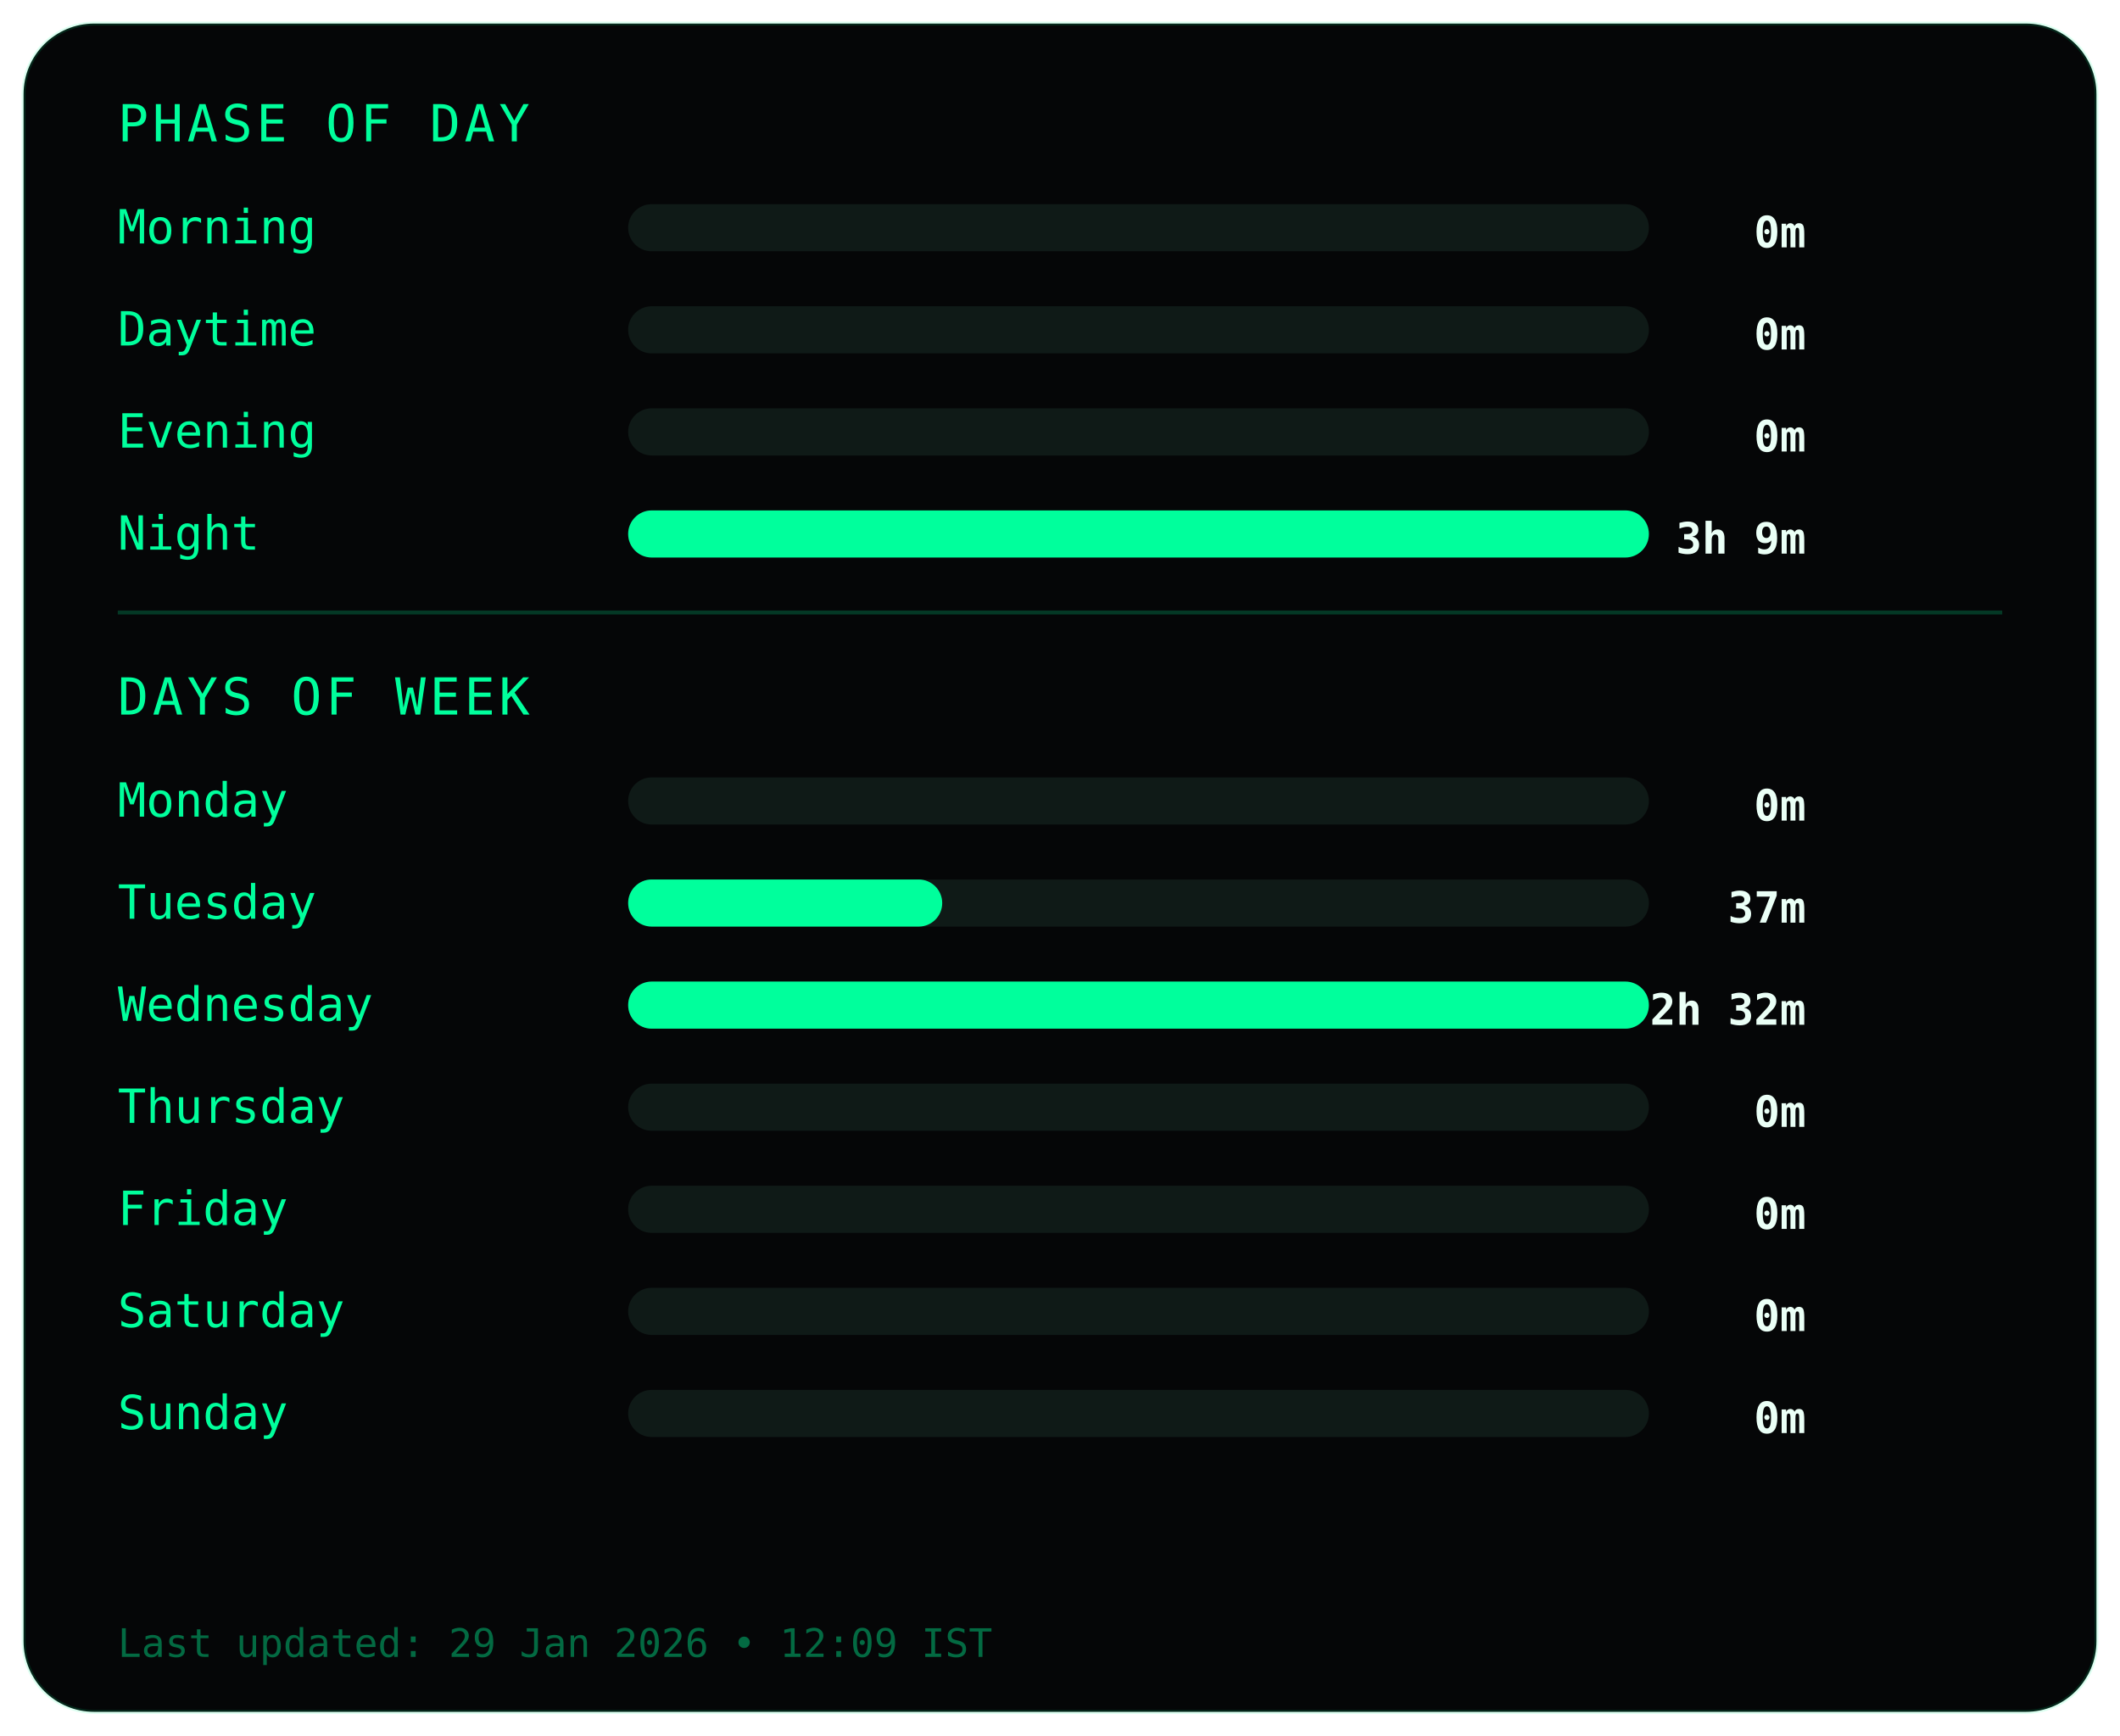
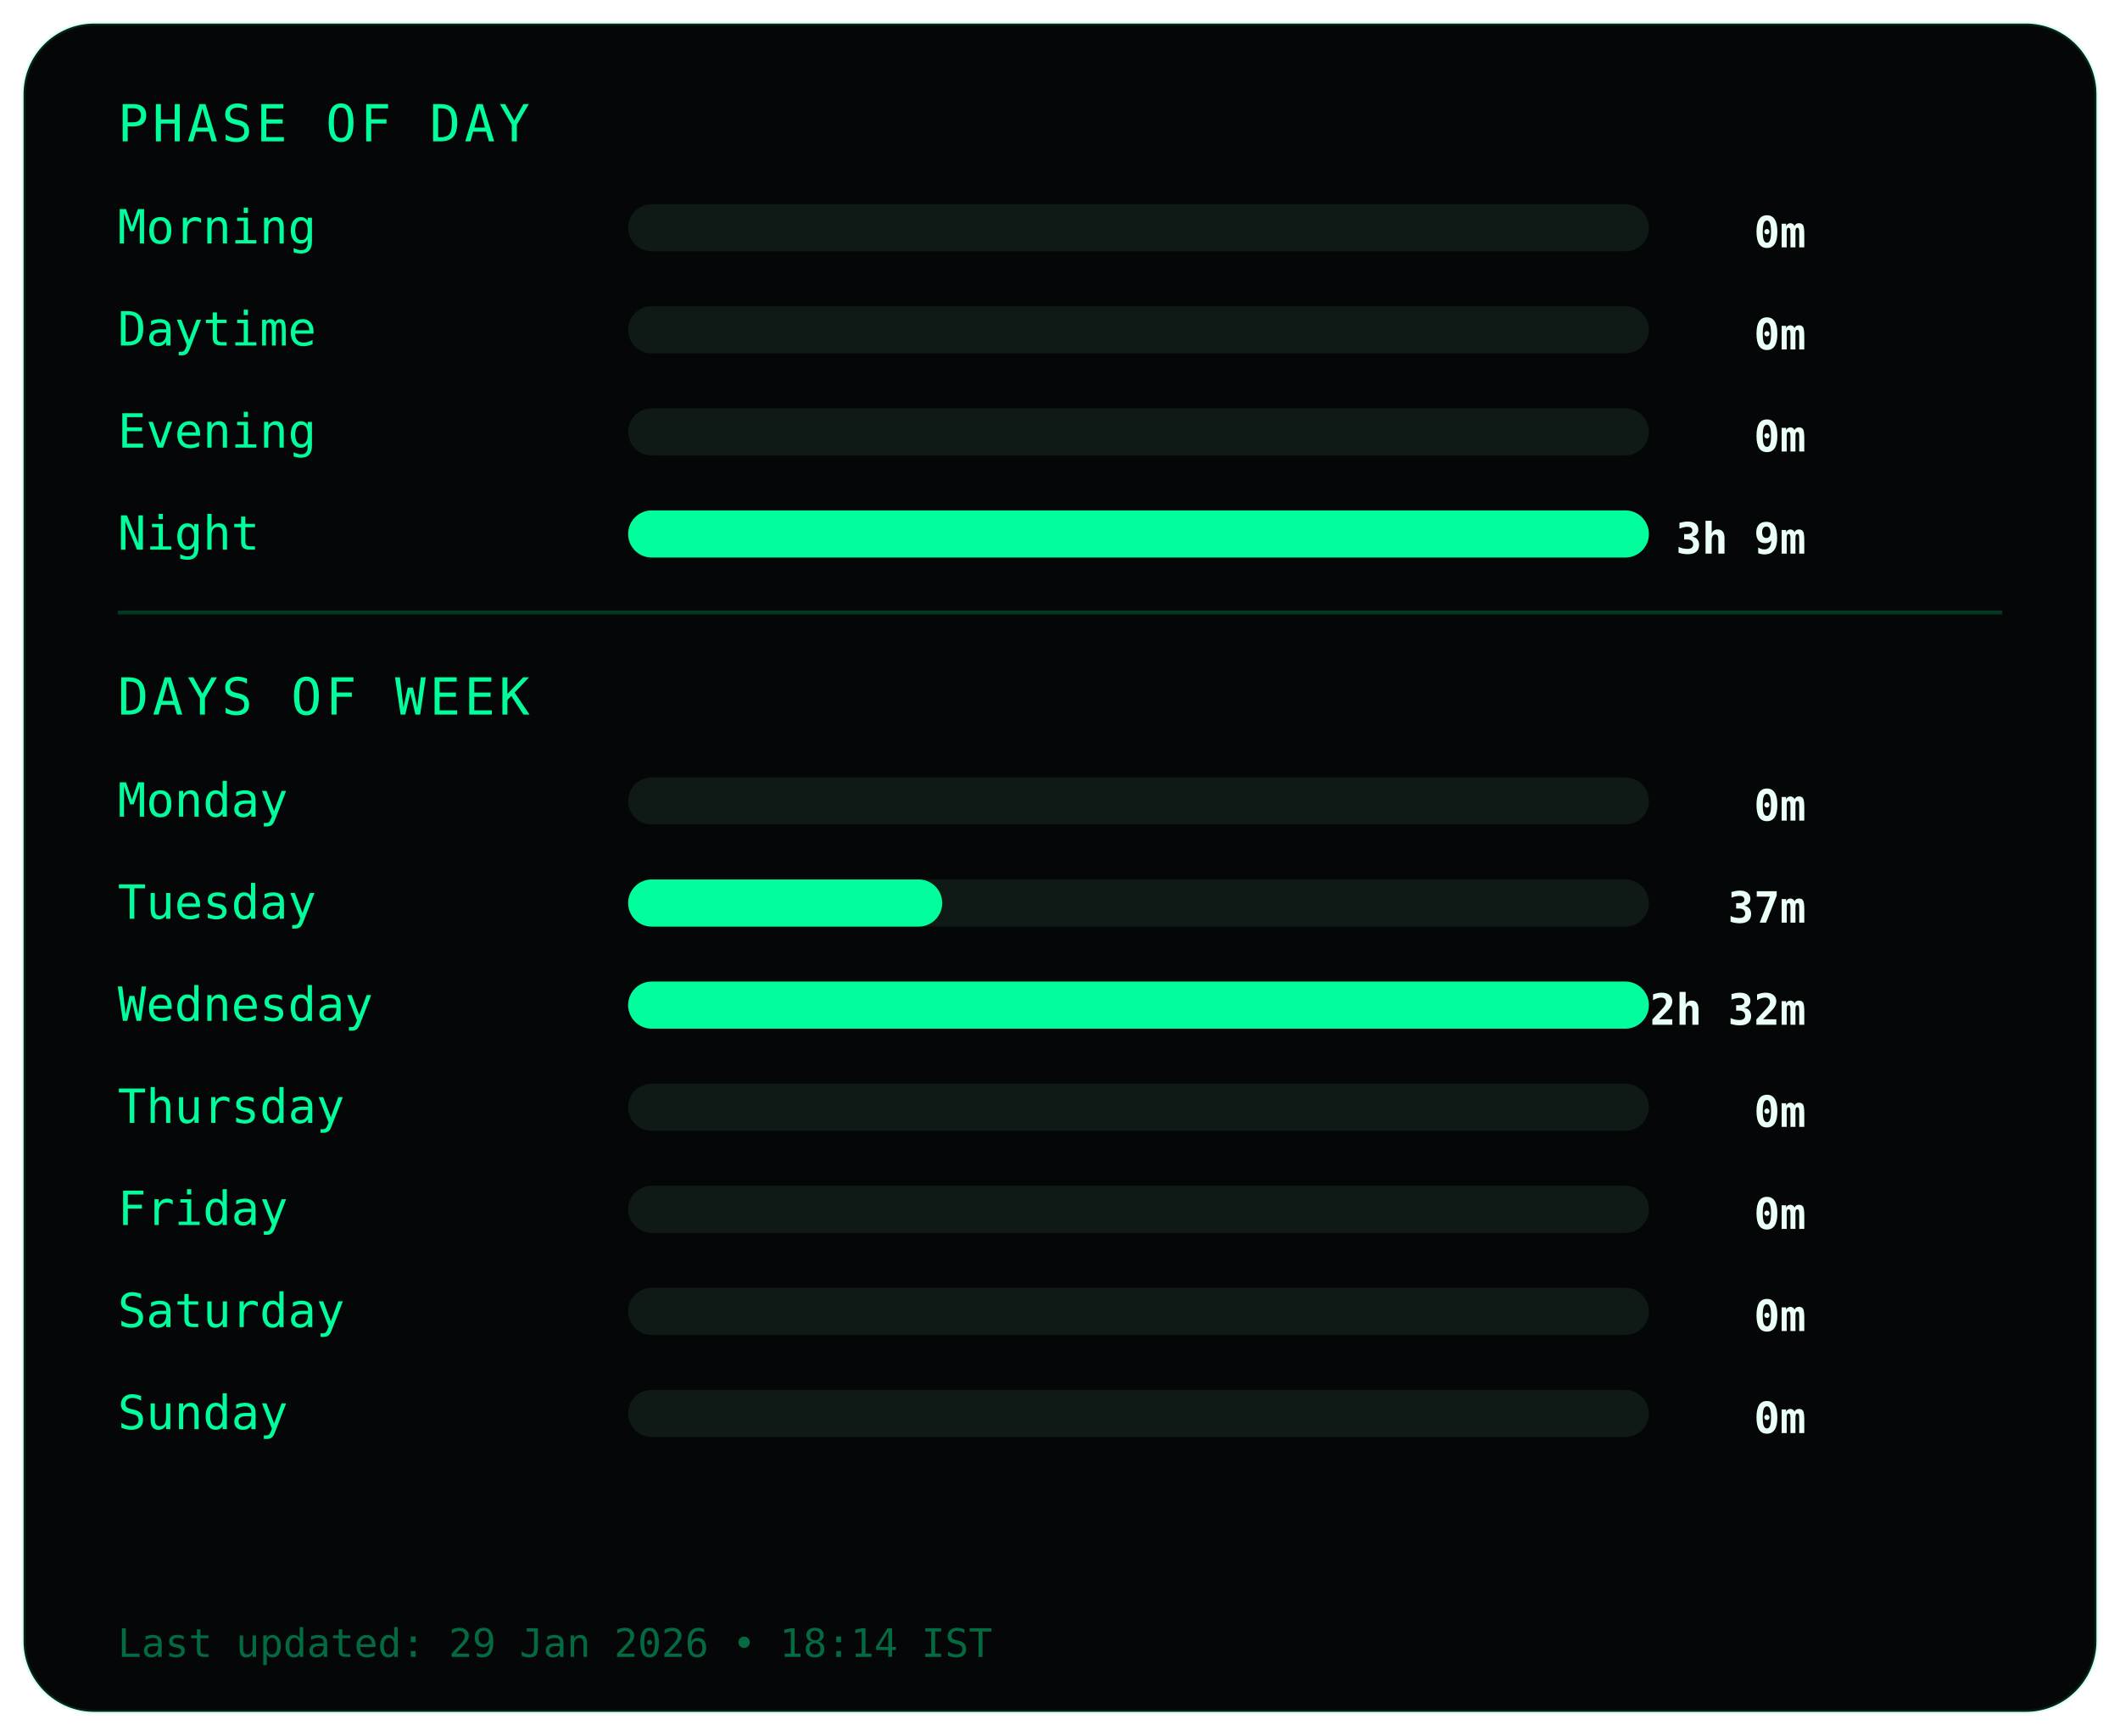
<svg xmlns="http://www.w3.org/2000/svg" width="540" height="442">
  <style>
.frame {
  fill:#050607;
  stroke:#00ff9c22;
  stroke-width:1;
}
.title {
  fill:#00ff9c;
  font-family:monospace;
  font-size:13px;
  letter-spacing:1px;
}
.label {
  fill:#00ff9c;
  font-family:monospace;
  font-size:12px;
}
.value {
  fill:#eafff6;
  font-family:monospace;
  font-size:11px;
  font-weight:bold;
  text-anchor:end;
}
.bar-bg { fill:#0f1a17; }
.bar { fill:#00ff9c; }
.divider { stroke:#00ff9c33; }
.footer {
  fill:#00ff9c66;
  font-family:monospace;
  font-size:10px;
}
</style>
  <rect class="frame" x="6" y="6" rx="18" width="528" height="430" />
  <text class="title" x="30" y="36">PHASE OF DAY</text>
  <text class="label" x="30" y="62">Morning</text>
  <rect class="bar-bg" x="160" y="52" width="260" height="12" rx="6" />
  <rect class="bar" x="160" y="52" width="0" height="12" rx="6" />
  <text class="value" x="460" y="63">0m</text>
  <text class="label" x="30" y="88">Daytime</text>
  <rect class="bar-bg" x="160" y="78" width="260" height="12" rx="6" />
  <rect class="bar" x="160" y="78" width="0" height="12" rx="6" />
  <text class="value" x="460" y="89">0m</text>
  <text class="label" x="30" y="114">Evening</text>
  <rect class="bar-bg" x="160" y="104" width="260" height="12" rx="6" />
  <rect class="bar" x="160" y="104" width="0" height="12" rx="6" />
  <text class="value" x="460" y="115">0m</text>
  <text class="label" x="30" y="140">Night</text>
  <rect class="bar-bg" x="160" y="130" width="260" height="12" rx="6" />
  <rect class="bar" x="160" y="130" width="260" height="12" rx="6" />
  <text class="value" x="460" y="141">3h 9m</text>
  <line class="divider" x1="30" y1="156" x2="510" y2="156" />
  <text class="title" x="30" y="182">DAYS OF WEEK</text>
  <text class="label" x="30" y="208">Monday</text>
  <rect class="bar-bg" x="160" y="198" width="260" height="12" rx="6" />
  <rect class="bar" x="160" y="198" width="0" height="12" rx="6" />
  <text class="value" x="460" y="209">0m</text>
  <text class="label" x="30" y="234">Tuesday</text>
  <rect class="bar-bg" x="160" y="224" width="260" height="12" rx="6" />
  <rect class="bar" x="160" y="224" width="80" height="12" rx="6" />
  <text class="value" x="460" y="235">37m</text>
  <text class="label" x="30" y="260">Wednesday</text>
  <rect class="bar-bg" x="160" y="250" width="260" height="12" rx="6" />
  <rect class="bar" x="160" y="250" width="260" height="12" rx="6" />
  <text class="value" x="460" y="261">2h 32m</text>
  <text class="label" x="30" y="286">Thursday</text>
  <rect class="bar-bg" x="160" y="276" width="260" height="12" rx="6" />
  <rect class="bar" x="160" y="276" width="0" height="12" rx="6" />
  <text class="value" x="460" y="287">0m</text>
  <text class="label" x="30" y="312">Friday</text>
  <rect class="bar-bg" x="160" y="302" width="260" height="12" rx="6" />
  <rect class="bar" x="160" y="302" width="0" height="12" rx="6" />
  <text class="value" x="460" y="313">0m</text>
  <text class="label" x="30" y="338">Saturday</text>
  <rect class="bar-bg" x="160" y="328" width="260" height="12" rx="6" />
  <rect class="bar" x="160" y="328" width="0" height="12" rx="6" />
  <text class="value" x="460" y="339">0m</text>
  <text class="label" x="30" y="364">Sunday</text>
  <rect class="bar-bg" x="160" y="354" width="260" height="12" rx="6" />
  <rect class="bar" x="160" y="354" width="0" height="12" rx="6" />
  <text class="value" x="460" y="365">0m</text>
  <text class="footer" x="30" y="422">
- Last updated: 29 Jan 2026 • 12:09 IST
+ Last updated: 29 Jan 2026 • 18:14 IST
</text>
</svg>
